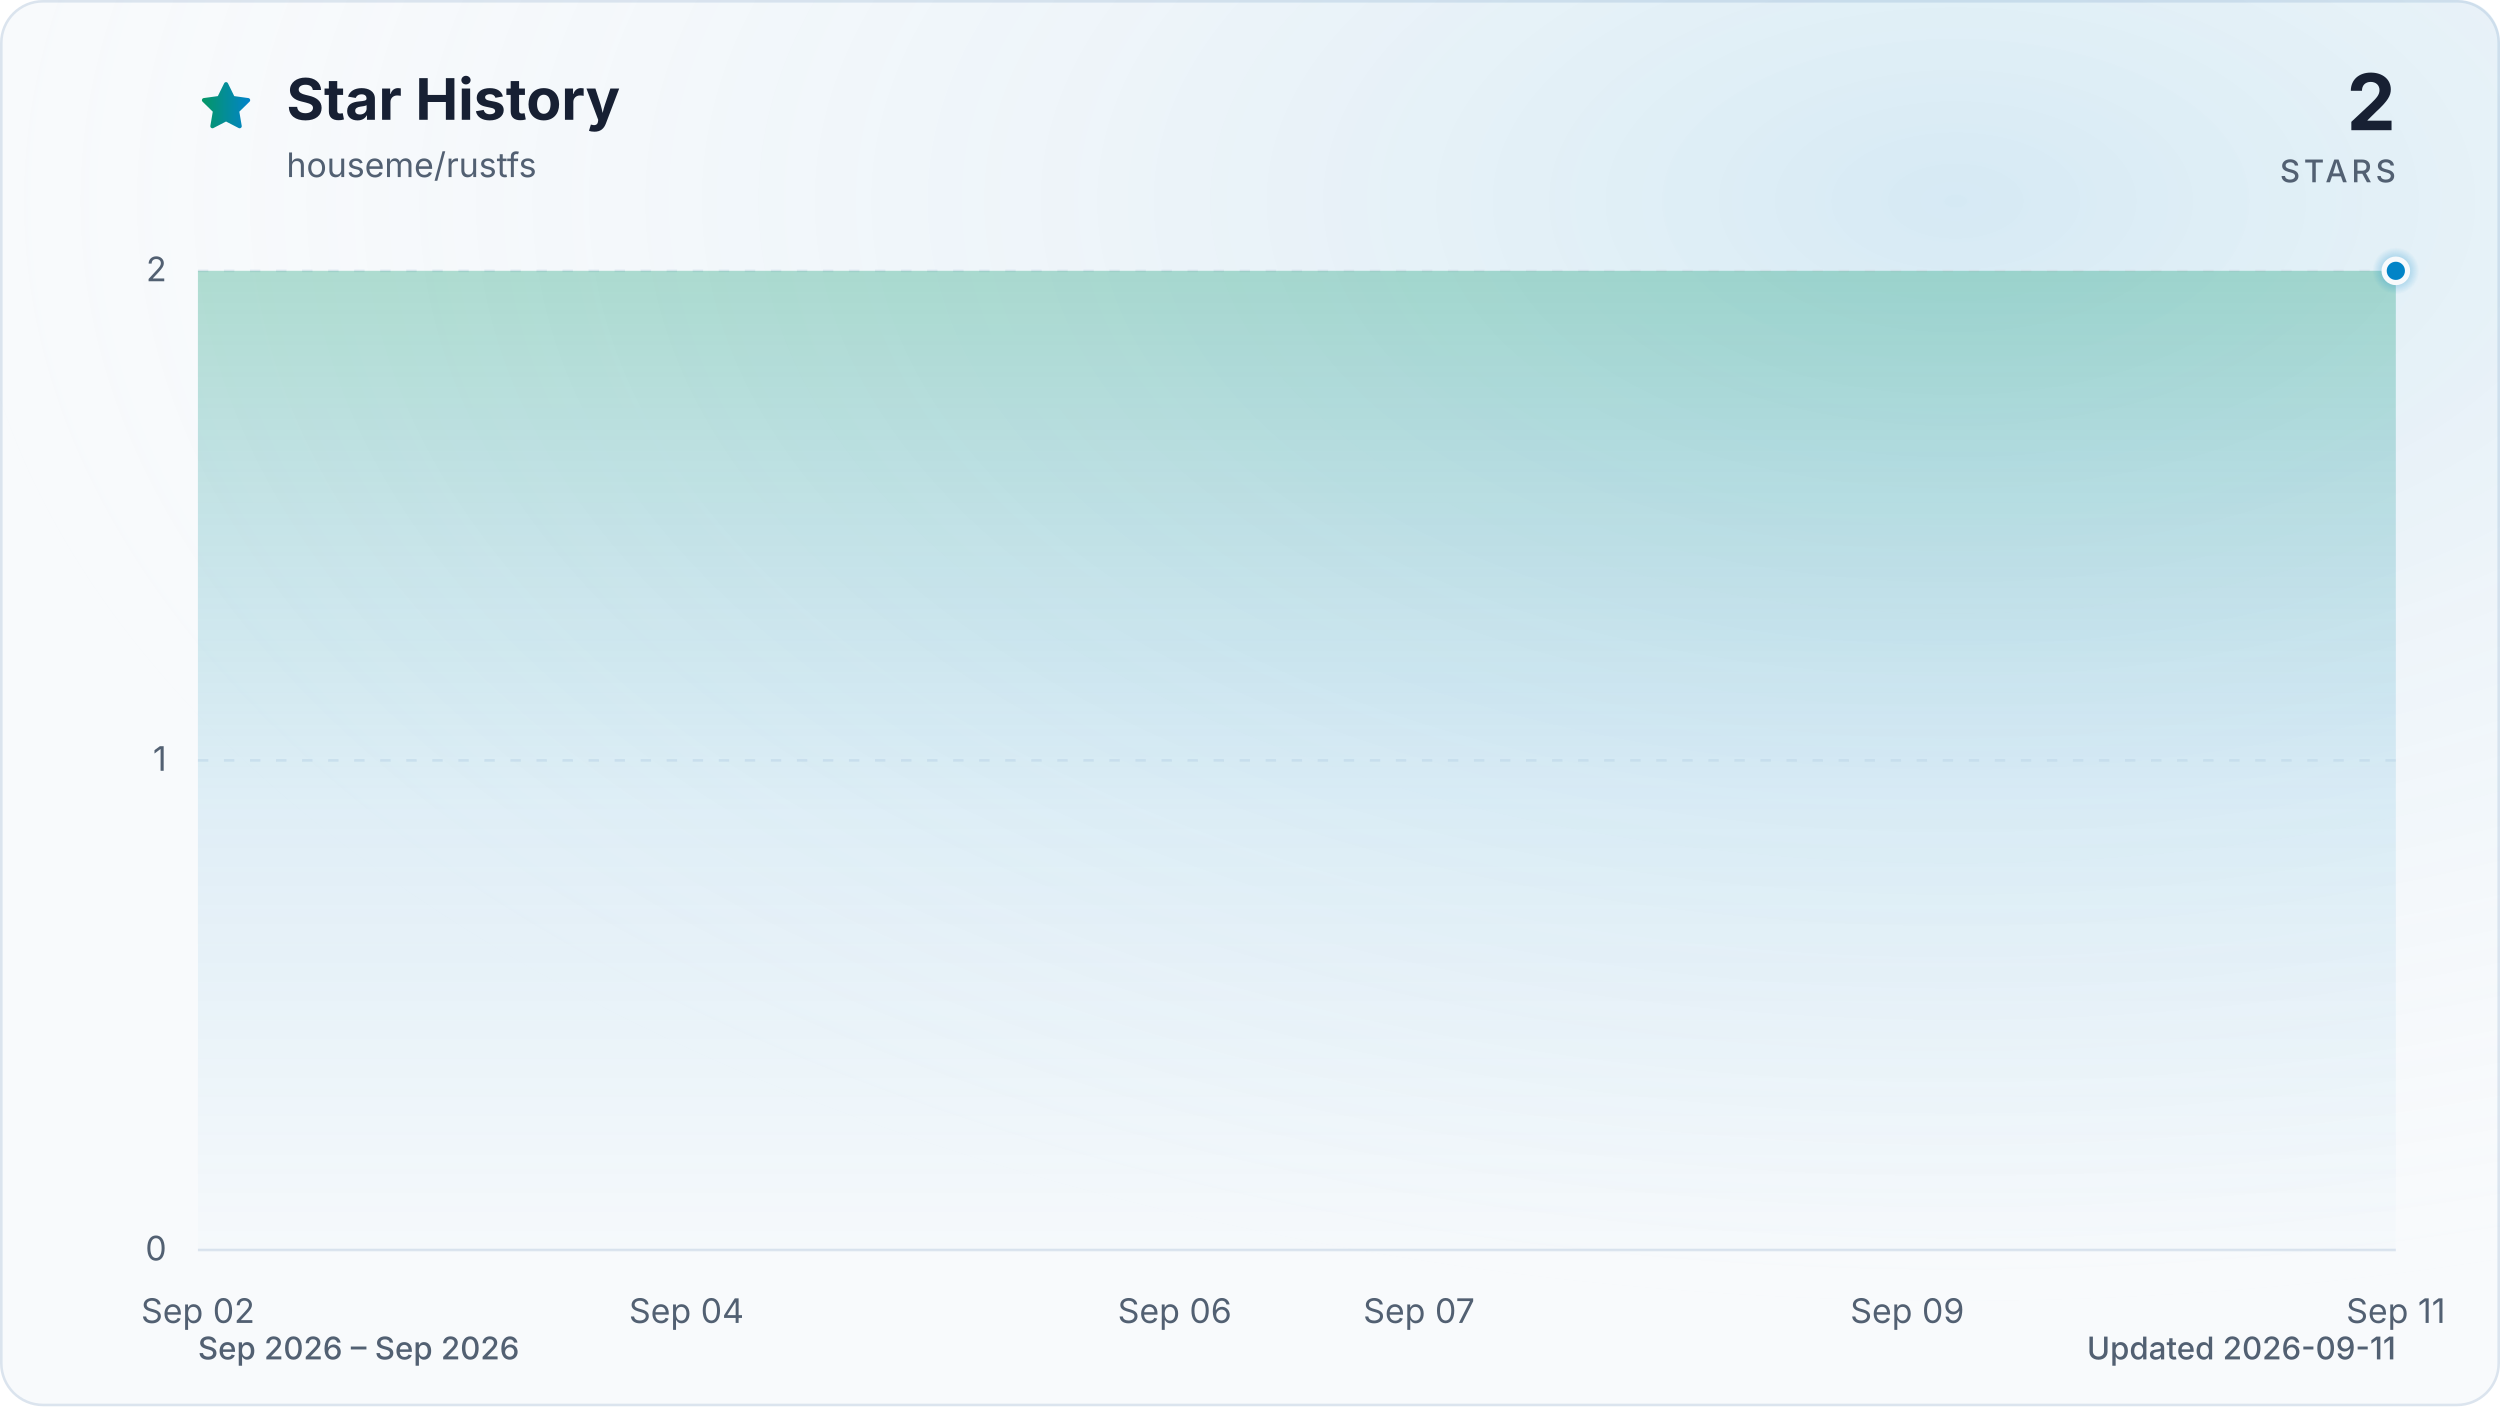
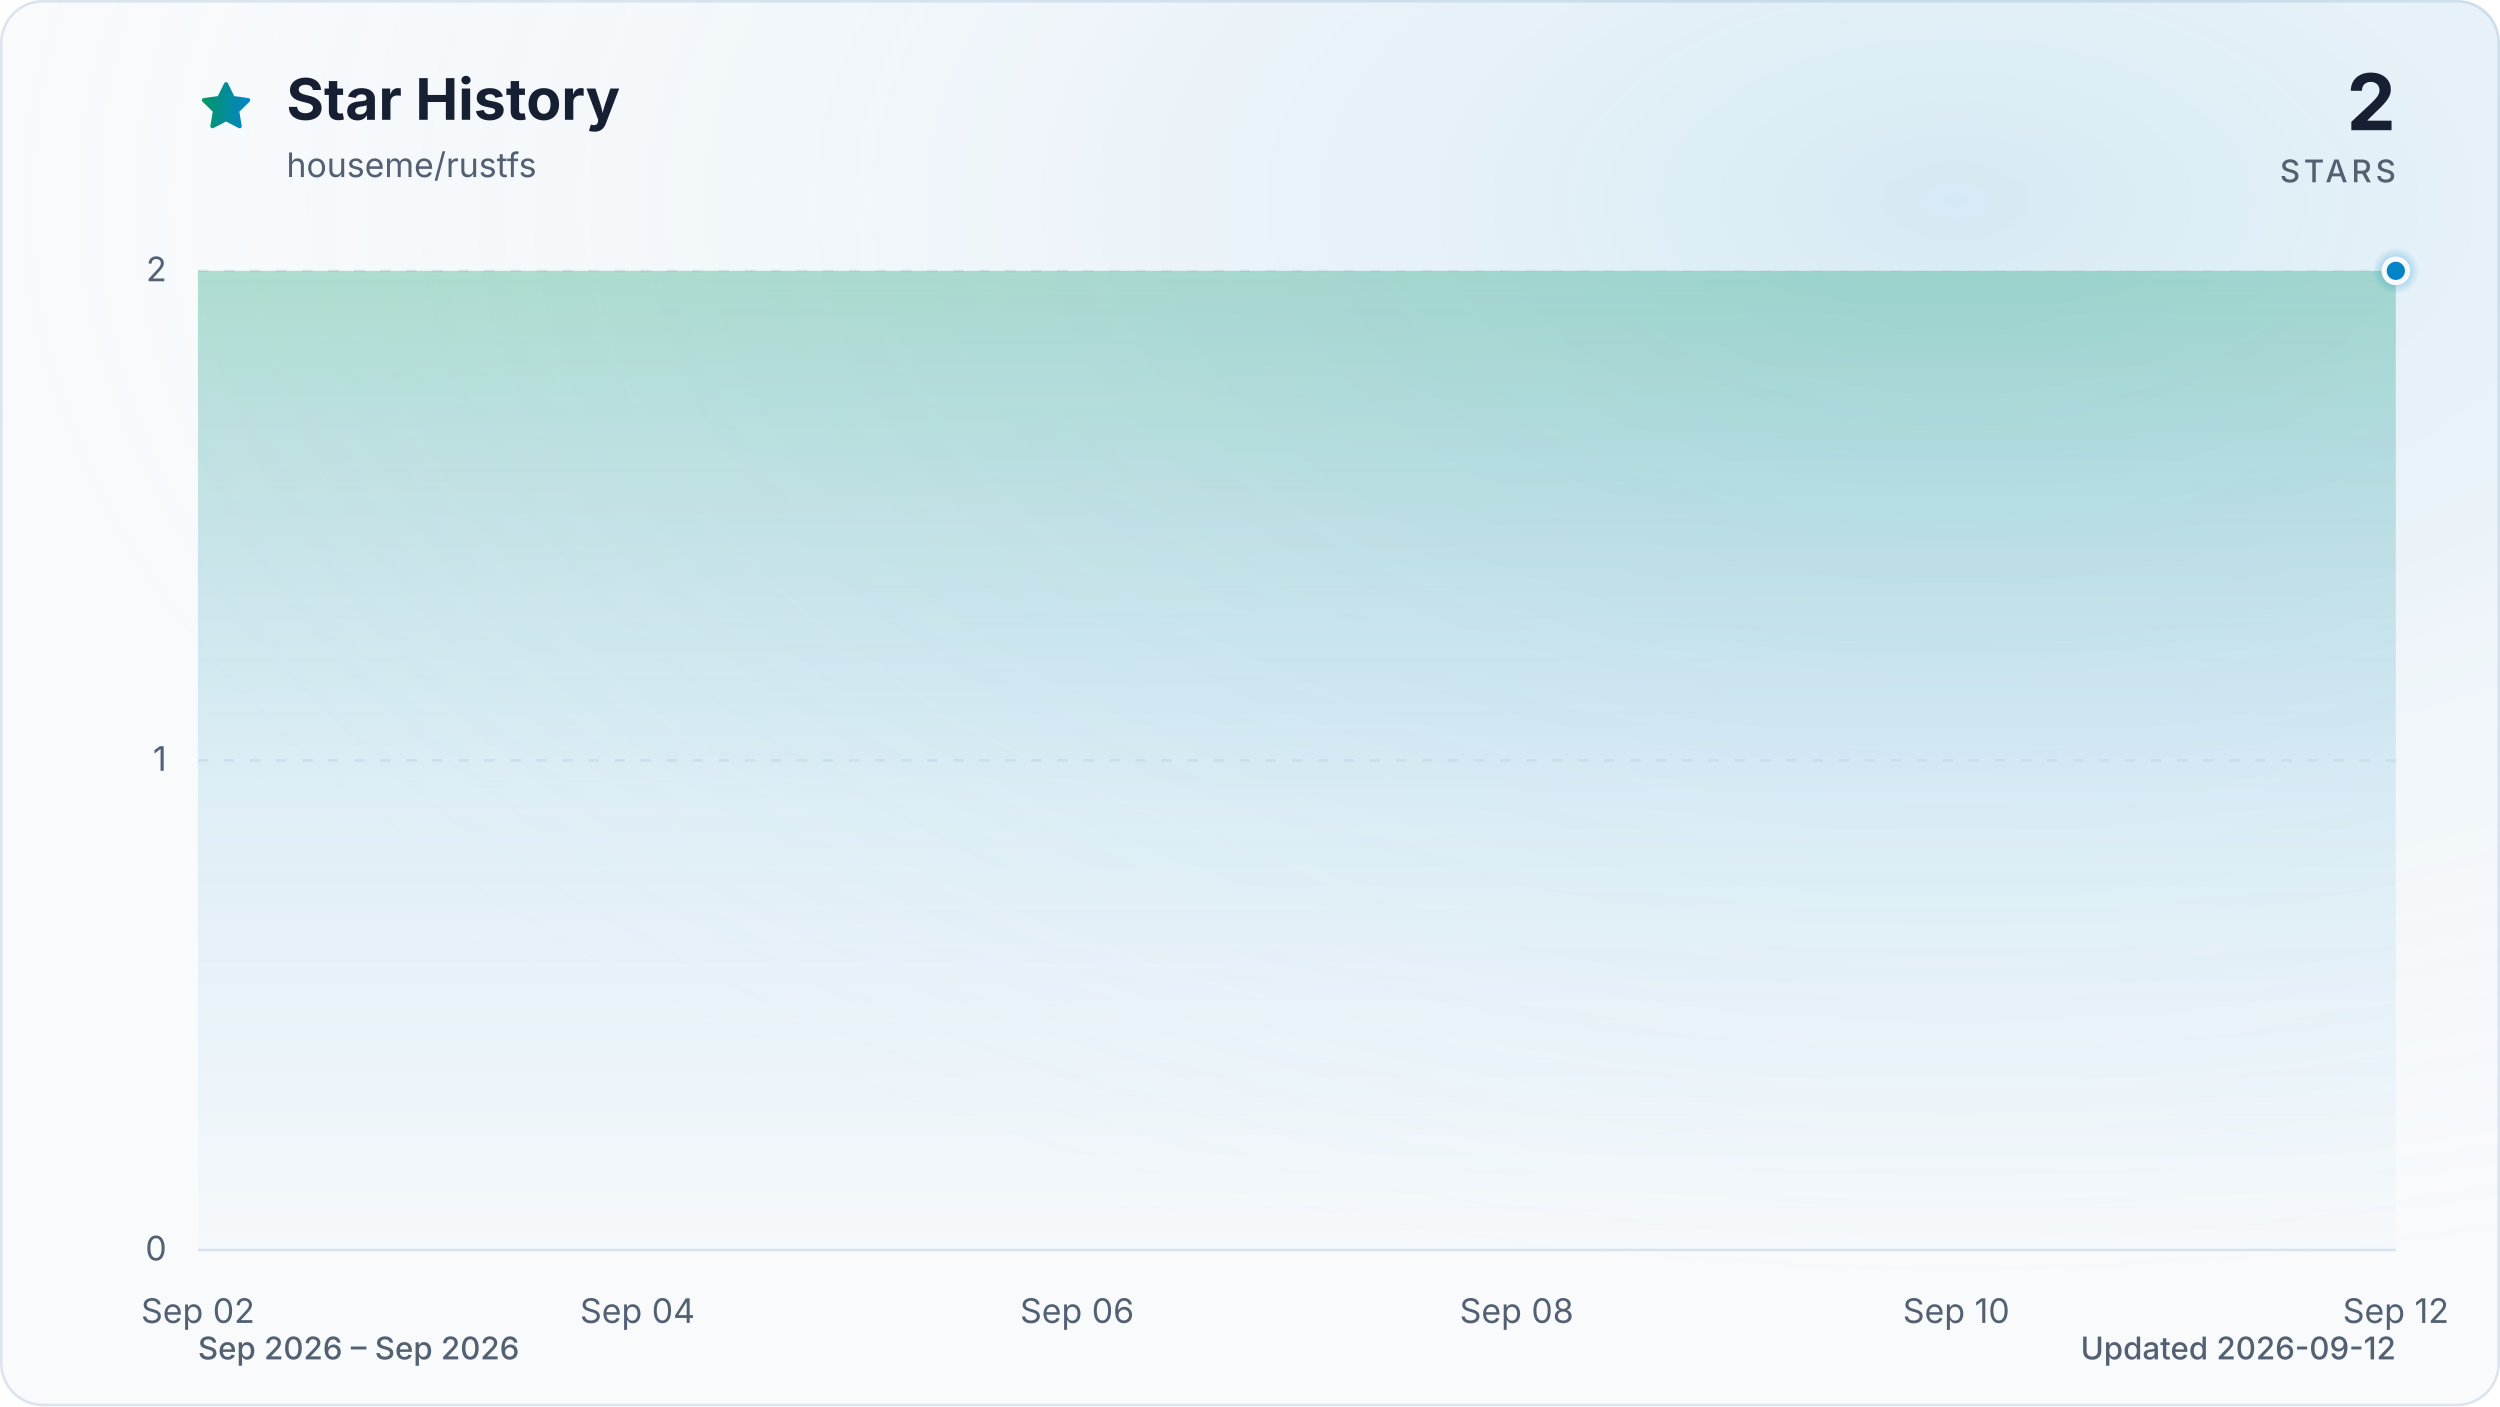
<svg xmlns="http://www.w3.org/2000/svg" viewBox="0 0 960 540" role="img" aria-labelledby="title description" data-style="gradient" data-variant="glow" data-animated="true">
  <defs>
    <linearGradient id="trend" x1="0" y1="0" x2="1" y2="0">
      <stop offset="0%" stop-color="#059669" />
      <stop offset="100%" stop-color="#0284c7" />
    </linearGradient>
    <linearGradient id="area" x1="0" y1="0" x2="0" y2="1">
      <stop offset="0%" stop-color="#059669" stop-opacity="0.30" />
      <stop offset="55%" stop-color="#0284c7" stop-opacity="0.10" />
      <stop offset="100%" stop-color="#0284c7" stop-opacity="0.01" />
    </linearGradient>
    <radialGradient id="marker-halo" cx="50%" cy="50%" r="50%">
      <stop offset="0%" stop-color="#0284c7" stop-opacity="0.55" />
      <stop offset="100%" stop-color="#0284c7" stop-opacity="0" />
    </radialGradient>
    <radialGradient id="surface-glow" cx="78%" cy="14%" r="80%">
      <stop offset="0%" stop-color="#0284c7" stop-opacity="0.14" />
      <stop offset="100%" stop-color="#f8fafc" stop-opacity="0" />
    </radialGradient>
    <filter id="trend-glow" x="-20%" y="-20%" width="140%" height="140%">
      <feGaussianBlur stdDeviation="7" />
    </filter>
  </defs>
  <style>
.trend-enter{transform-box:fill-box;transform-origin:center;animation:trend-enter 520ms cubic-bezier(0.16,1,0.3,1)}
.marker-enter{transform-box:fill-box;transform-origin:center;animation:marker-enter 320ms cubic-bezier(0.16,1,0.3,1) 200ms both}
.marker-pulse{transform-box:fill-box;transform-origin:center;animation:marker-pulse 2.6s ease-out infinite}
@keyframes trend-enter{from{opacity:.35;transform:translateY(10px)}to{opacity:1;transform:translateY(0)}}
@keyframes marker-enter{from{opacity:0;transform:scale(.4)}to{opacity:1;transform:scale(1)}}
@keyframes marker-pulse{0%{opacity:.5;transform:scale(.7)}70%,100%{opacity:0;transform:scale(2.1)}}
@media (prefers-reduced-motion:reduce){.trend-enter,.marker-enter,.marker-pulse{animation:none!important}}
@media (prefers-reduced-motion:reduce){.marker-pulse{opacity:0}}
</style>
  <rect x="0.5" y="0.5" width="959" height="539" fill="#f8fafc" stroke="#dbe4ee" stroke-width="1" rx="16" />
  <rect width="960" height="540" fill="url(#surface-glow)" rx="16" />
  <path d="M12 2.6l2.9 5.9 6.5.9-4.7 4.6 1.1 6.5-5.8-3-5.8 3 1.1-6.5-4.7-4.6 6.5-.9L12 2.6Z" transform="translate(76 30) scale(.9)" fill="url(#trend)" stroke="url(#trend)" stroke-width="1.8" stroke-linejoin="round" aria-hidden="true" />
  <text x="110" y="46" fill="#172033" font-family="ui-sans-serif, system-ui, -apple-system, BlinkMacSystemFont, 'Segoe UI', sans-serif" font-size="22" font-weight="700">Star History</text>
  <text x="110" y="68" fill="#526072" font-family="ui-sans-serif, system-ui, -apple-system, BlinkMacSystemFont, 'Segoe UI', sans-serif" font-size="13">houseme/rustfs</text>
  <text x="920" y="50" fill="#172033" font-family="ui-sans-serif, system-ui, -apple-system, BlinkMacSystemFont, 'Segoe UI', sans-serif" font-size="30" font-weight="700" text-anchor="end">2</text>
  <text x="920" y="70" fill="#526072" font-family="ui-sans-serif, system-ui, -apple-system, BlinkMacSystemFont, 'Segoe UI', sans-serif" font-size="12" font-weight="500" letter-spacing="1.5" text-anchor="end">STARS</text>
  <line x1="76" y1="480.0" x2="920" y2="480.0" stroke="#dbe4ee" stroke-width="1" stroke-dasharray="0" opacity="1" />
  <text x="64" y="484.0" fill="#526072" font-family="ui-sans-serif, system-ui, -apple-system, BlinkMacSystemFont, 'Segoe UI', sans-serif" font-size="13" text-anchor="end">0</text>
  <line x1="76" y1="292.0" x2="920" y2="292.0" stroke="#dbe4ee" stroke-width="1" stroke-dasharray="4 6" opacity="0.7" />
  <text x="64" y="296.0" fill="#526072" font-family="ui-sans-serif, system-ui, -apple-system, BlinkMacSystemFont, 'Segoe UI', sans-serif" font-size="13" text-anchor="end">1</text>
  <line x1="76" y1="104.0" x2="920" y2="104.0" stroke="#dbe4ee" stroke-width="1" stroke-dasharray="4 6" opacity="0.7" />
  <text x="64" y="108.0" fill="#526072" font-family="ui-sans-serif, system-ui, -apple-system, BlinkMacSystemFont, 'Segoe UI', sans-serif" font-size="13" text-anchor="end">2</text>
  <text x="76.0" y="508" fill="#526072" font-family="ui-sans-serif, system-ui, -apple-system, BlinkMacSystemFont, 'Segoe UI', sans-serif" font-size="13" text-anchor="middle">Sep 02</text>
-   <text x="263.6" y="508" fill="#526072" font-family="ui-sans-serif, system-ui, -apple-system, BlinkMacSystemFont, 'Segoe UI', sans-serif" font-size="13" text-anchor="middle">Sep 04</text>
-   <text x="451.1" y="508" fill="#526072" font-family="ui-sans-serif, system-ui, -apple-system, BlinkMacSystemFont, 'Segoe UI', sans-serif" font-size="13" text-anchor="middle">Sep 06</text>
-   <text x="544.9" y="508" fill="#526072" font-family="ui-sans-serif, system-ui, -apple-system, BlinkMacSystemFont, 'Segoe UI', sans-serif" font-size="13" text-anchor="middle">Sep 07</text>
-   <text x="732.4" y="508" fill="#526072" font-family="ui-sans-serif, system-ui, -apple-system, BlinkMacSystemFont, 'Segoe UI', sans-serif" font-size="13" text-anchor="middle">Sep 09</text>
-   <text x="920.0" y="508" fill="#526072" font-family="ui-sans-serif, system-ui, -apple-system, BlinkMacSystemFont, 'Segoe UI', sans-serif" font-size="13" text-anchor="middle">Sep 11</text>
+   <text x="244.8" y="508" fill="#526072" font-family="ui-sans-serif, system-ui, -apple-system, BlinkMacSystemFont, 'Segoe UI', sans-serif" font-size="13" text-anchor="middle">Sep 04</text>
+   <text x="413.6" y="508" fill="#526072" font-family="ui-sans-serif, system-ui, -apple-system, BlinkMacSystemFont, 'Segoe UI', sans-serif" font-size="13" text-anchor="middle">Sep 06</text>
+   <text x="582.4" y="508" fill="#526072" font-family="ui-sans-serif, system-ui, -apple-system, BlinkMacSystemFont, 'Segoe UI', sans-serif" font-size="13" text-anchor="middle">Sep 08</text>
+   <text x="751.2" y="508" fill="#526072" font-family="ui-sans-serif, system-ui, -apple-system, BlinkMacSystemFont, 'Segoe UI', sans-serif" font-size="13" text-anchor="middle">Sep 10</text>
+   <text x="920.0" y="508" fill="#526072" font-family="ui-sans-serif, system-ui, -apple-system, BlinkMacSystemFont, 'Segoe UI', sans-serif" font-size="13" text-anchor="middle">Sep 12</text>
  <g class="trend-enter">
-     <path d="M 76.0 104.0 C 107.3 104.0, 138.5 104.0, 169.8 104.0 C 201.0 104.0, 232.3 104.0, 263.6 104.0 C 294.8 104.0, 326.1 104.0, 357.3 104.0 C 388.6 104.0, 419.9 104.0, 451.1 104.0 C 482.4 104.0, 513.6 104.0, 544.9 104.0 C 576.1 104.0, 607.4 104.0, 638.7 104.0 C 669.9 104.0, 701.2 104.0, 732.4 104.0 C 763.7 104.0, 795.0 104.0, 826.2 104.0 C 857.5 104.0, 888.7 104.0, 920.0 104.0 L 920.0 480.0 L 76.0 480.0 Z" fill="url(#area)" />
-     <path d="M 76.0 104.0 C 107.3 104.0, 138.5 104.0, 169.8 104.0 C 201.0 104.0, 232.3 104.0, 263.6 104.0 C 294.8 104.0, 326.1 104.0, 357.3 104.0 C 388.6 104.0, 419.9 104.0, 451.1 104.0 C 482.4 104.0, 513.6 104.0, 544.9 104.0 C 576.1 104.0, 607.4 104.0, 638.7 104.0 C 669.9 104.0, 701.2 104.0, 732.4 104.0 C 763.7 104.0, 795.0 104.0, 826.2 104.0 C 857.5 104.0, 888.7 104.0, 920.0 104.0" fill="none" stroke="url(#trend)" stroke-width="12" stroke-linecap="round" stroke-linejoin="round" opacity="0.16" filter="url(#trend-glow)" />
-     <path d="M 76.0 104.0 C 107.3 104.0, 138.5 104.0, 169.8 104.0 C 201.0 104.0, 232.3 104.0, 263.6 104.0 C 294.8 104.0, 326.1 104.0, 357.3 104.0 C 388.6 104.0, 419.9 104.0, 451.1 104.0 C 482.4 104.0, 513.6 104.0, 544.9 104.0 C 576.1 104.0, 607.4 104.0, 638.7 104.0 C 669.9 104.0, 701.2 104.0, 732.4 104.0 C 763.7 104.0, 795.0 104.0, 826.2 104.0 C 857.5 104.0, 888.7 104.0, 920.0 104.0" fill="none" stroke="url(#trend)" stroke-width="3" stroke-linecap="round" stroke-linejoin="round" />
+     <path d="M 76.0 104.0 C 104.1 104.0, 132.3 104.0, 160.4 104.0 C 188.5 104.0, 216.7 104.0, 244.8 104.0 C 272.9 104.0, 301.1 104.0, 329.2 104.0 C 357.3 104.0, 385.5 104.0, 413.6 104.0 C 441.7 104.0, 469.9 104.0, 498.0 104.0 C 526.1 104.0, 554.3 104.0, 582.4 104.0 C 610.5 104.0, 638.7 104.0, 666.8 104.0 C 694.9 104.0, 723.1 104.0, 751.2 104.0 C 779.3 104.0, 807.5 104.0, 835.6 104.0 C 863.7 104.0, 891.9 104.0, 920.0 104.0 L 920.0 480.0 L 76.0 480.0 Z" fill="url(#area)" />
+     <path d="M 76.0 104.0 C 104.1 104.0, 132.3 104.0, 160.4 104.0 C 188.5 104.0, 216.7 104.0, 244.8 104.0 C 272.9 104.0, 301.1 104.0, 329.2 104.0 C 357.3 104.0, 385.5 104.0, 413.6 104.0 C 441.7 104.0, 469.9 104.0, 498.0 104.0 C 526.1 104.0, 554.3 104.0, 582.4 104.0 C 610.5 104.0, 638.7 104.0, 666.8 104.0 C 694.9 104.0, 723.1 104.0, 751.2 104.0 C 779.3 104.0, 807.5 104.0, 835.6 104.0 C 863.7 104.0, 891.9 104.0, 920.0 104.0" fill="none" stroke="url(#trend)" stroke-width="12" stroke-linecap="round" stroke-linejoin="round" opacity="0.16" filter="url(#trend-glow)" />
+     <path d="M 76.0 104.0 C 104.1 104.0, 132.3 104.0, 160.4 104.0 C 188.5 104.0, 216.7 104.0, 244.8 104.0 C 272.9 104.0, 301.1 104.0, 329.2 104.0 C 357.3 104.0, 385.5 104.0, 413.6 104.0 C 441.7 104.0, 469.9 104.0, 498.0 104.0 C 526.1 104.0, 554.3 104.0, 582.4 104.0 C 610.5 104.0, 638.7 104.0, 666.8 104.0 C 694.9 104.0, 723.1 104.0, 751.2 104.0 C 779.3 104.0, 807.5 104.0, 835.6 104.0 C 863.7 104.0, 891.9 104.0, 920.0 104.0" fill="none" stroke="url(#trend)" stroke-width="3" stroke-linecap="round" stroke-linejoin="round" />
  </g>
  <g class="marker-enter">
    <circle class="marker-pulse" cx="920.0" cy="104.0" r="9" fill="url(#marker-halo)" />
    <circle cx="920.0" cy="104.0" r="4.5" fill="#0284c7" stroke="#f8fafc" stroke-width="2" />
  </g>
  <text x="76" y="522" fill="#526072" font-family="ui-sans-serif, system-ui, -apple-system, BlinkMacSystemFont, 'Segoe UI', sans-serif" font-size="12" font-weight="500">Sep 2026 – Sep 2026</text>
-   <text x="920" y="522" fill="#526072" font-family="ui-sans-serif, system-ui, -apple-system, BlinkMacSystemFont, 'Segoe UI', sans-serif" font-size="12" font-weight="500" text-anchor="end">Updated 2026-09-11</text>
+   <text x="920" y="522" fill="#526072" font-family="ui-sans-serif, system-ui, -apple-system, BlinkMacSystemFont, 'Segoe UI', sans-serif" font-size="12" font-weight="500" text-anchor="end">Updated 2026-09-12</text>
</svg>
